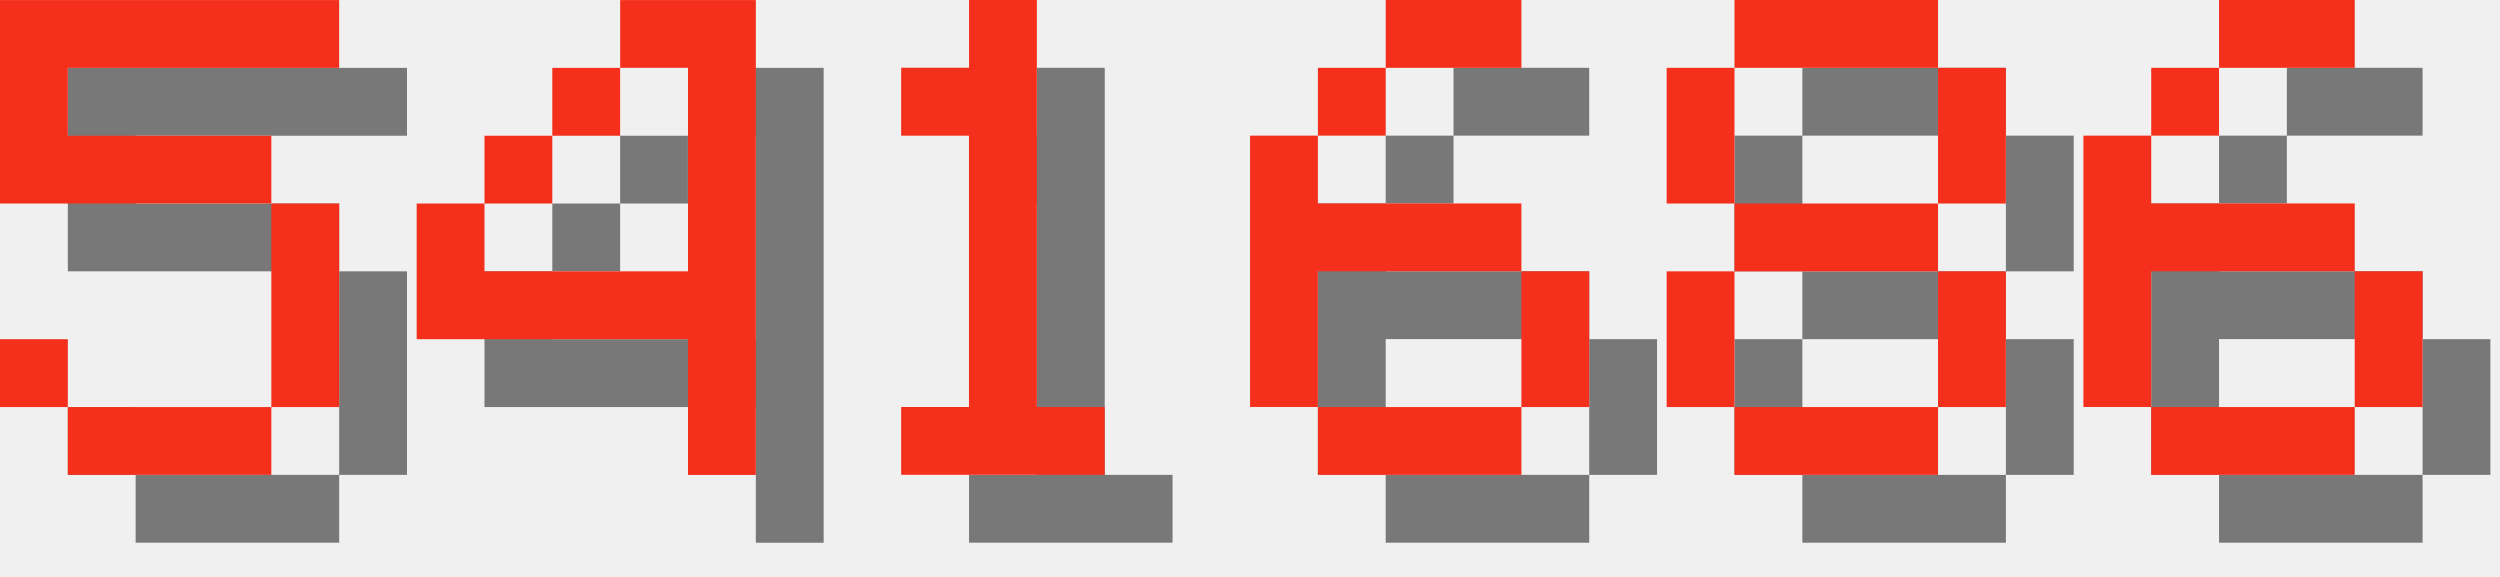
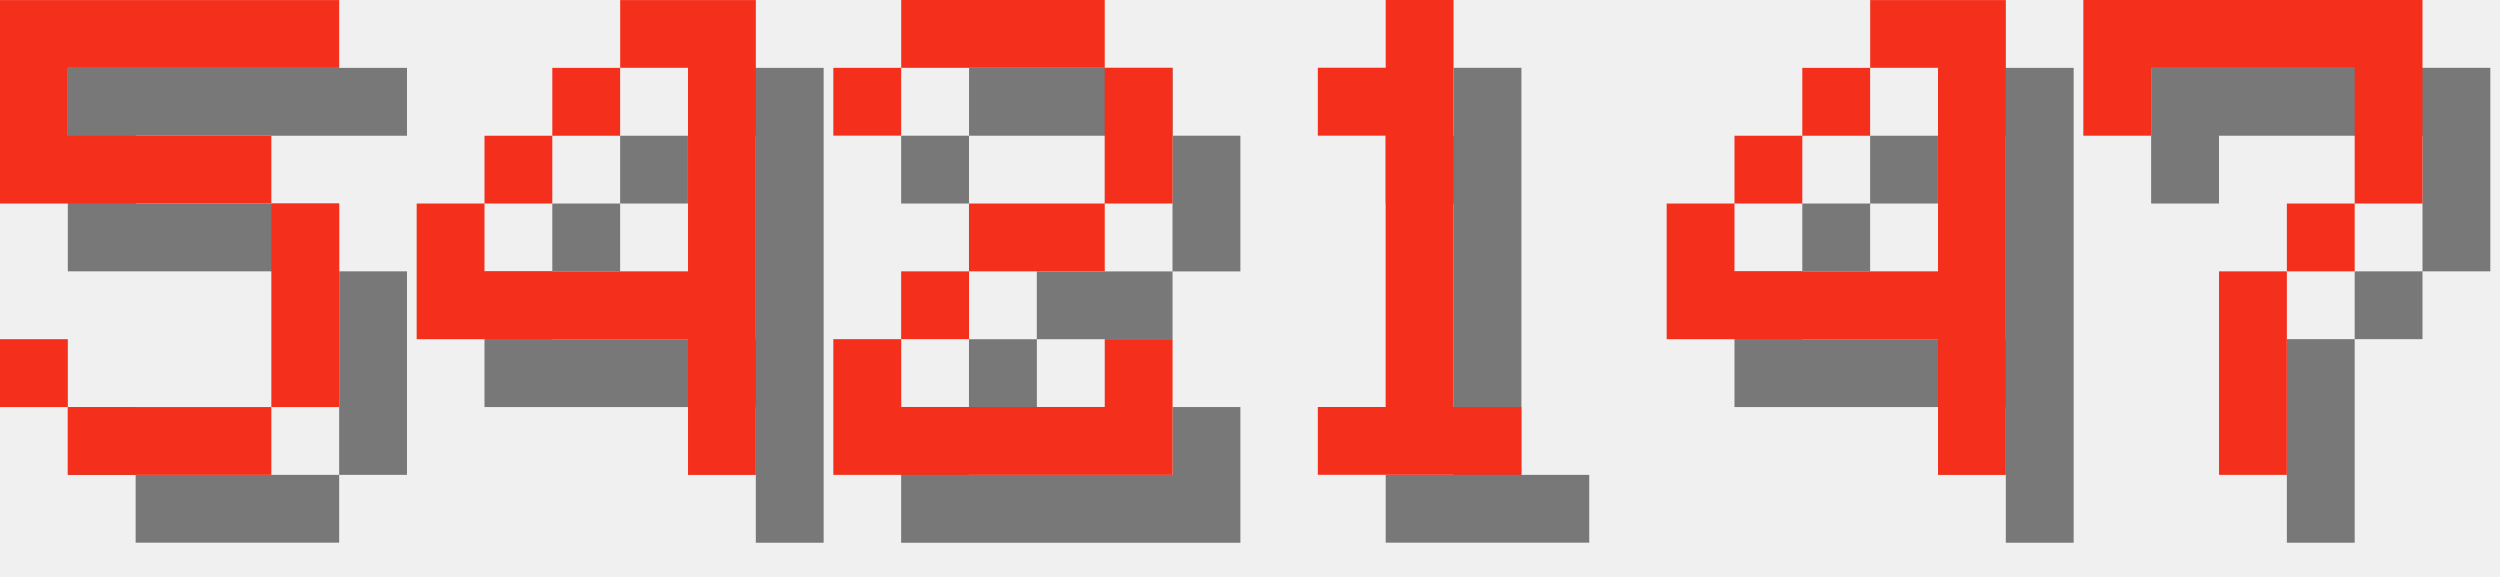
<svg xmlns="http://www.w3.org/2000/svg" version="1.1" width="156.0" height="36">
  <style>
        .text-foreground {
            fill: #F4301C;
        }
        .text-shadow {
            fill: #000000;
            fill-opacity: 0.5;
        }
    </style>
  <g class="digit" id="digit_5" transform="translate(0.0, 0), scale(4)">
    <path id="digit_5_shadow" class="text-shadow" d="m1.058 1.058v3.175h4.233v3.175h-3.175v-1.058h-1.058v1.058h1.058v1.058h3.175v-1.058h1.058v-3.175h-1.058v-1.058h-3.175v-1.058h4.233v-1.058h-5.292z" fill-opacity=".5" style="paint-order:stroke fill markers" />
    <path id="digit_5_fg" class="text-foreground" d="m0 0v3.175h4.233v3.175h-3.175v-1.058h-1.058v1.058h1.058v1.058h3.175v-1.058h1.058v-3.175h-1.058v-1.058h-3.175v-1.058h4.233v-1.058h-5.292z" fill="#fff" style="paint-order:stroke fill markers" />
  </g>
  <g class="digit" id="digit_4" transform="translate(26.0, 0), scale(4)">
    <path id="digit_4_shadow" class="text-shadow" d="m4.233 1.058v1.058h1.058v3.175h-3.175v-1.058h-1.058v2.117h4.233v2.117h1.058v-7.408h-2.117zm-2.117 3.175h1.058v-1.058h-1.058v1.058zm1.058-1.058h1.058v-1.058h-1.058v1.058z" fill-opacity=".5" style="paint-order:stroke fill markers" />
    <path id="digit_4_fg" class="text-foreground" d="m3.175 0v1.058h1.058v3.175h-3.175v-1.058h-1.058v2.117h4.233v2.117h1.058v-7.408h-2.117zm-2.117 3.175h1.058v-1.058h-1.058v1.058zm1.058-1.058h1.058v-1.058h-1.058v1.058z" fill="#fff" style="paint-order:stroke fill markers" />
  </g>
-   <g class="digit" id="digit_1" transform="translate(52.0, 0), scale(4)">
+   <g class="digit" id="digit_2" transform="translate(52.0, 0), scale(4)">
+     <path id="digit_2_shadow" class="text-shadow" d="m1.058 2.117v1.058h1.058v-1.058h3.175v2.117h-2.117v1.058h-1.058v1.058h-1.058v2.117h5.292v-2.117h-1.058v1.058h-3.175v-1.058h1.058v-1.058h2.117v-1.058h1.058v-2.117h-1.058v-1.058h-3.175v1.058h-1.058z" fill-opacity=".5" style="paint-order:stroke fill markers" />
+     <path id="digit_2_fg" class="text-foreground" d="m0 1.058v1.058h1.058v-1.058h3.175v2.117h-2.117v1.058h-1.058v1.058h-1.058v2.117h5.292v-2.117h-1.058v1.058h-3.175v-1.058h1.058v-1.058h2.117v-1.058h1.058v-2.117h-1.058v-1.058h-3.175v1.058h-1.058z" fill="#fff" style="paint-order:stroke fill markers" />
+   </g>
+   <g class="digit" id="digit_1" transform="translate(78.0, 0), scale(4)">
    <path id="digit_1_shadow" class="text-shadow" d="m2.117 2.117v1.058h1.058v4.233h-1.058v1.058h3.175v-1.058h-1.058v-6.35h-1.058v1.058h-1.058z" fill-opacity=".5" style="paint-order:stroke fill markers" />
    <path id="digit_1_fg" class="text-foreground" d="m1.058 1.058v1.058h1.058v4.233h-1.058v1.058h3.175v-1.058h-1.058v-6.35h-1.058v1.058h-1.058z" fill="#fff" style="paint-order:stroke fill markers" />
  </g>
-   <g class="digit" id="digit_6" transform="translate(78.0, 0), scale(4)">
-     <path id="digit_6_shadow" class="text-shadow" d="m3.175 1.058v1.058h2.117v-1.058h-2.117zm0 1.058h-1.058v1.058h1.058v-1.058zm-1.058 1.058h-1.058v4.233h1.058v-2.117h3.175v-1.058h-3.175v-1.058zm3.175 2.117v2.117h1.058v-2.117h-1.058zm0 2.117h-3.175v1.058h3.175v-1.058z" fill-opacity=".5" style="paint-order:stroke fill markers" />
-     <path id="digit_6_fg" class="text-foreground" d="m2.117 0v1.058h2.117v-1.058h-2.117zm0 1.058h-1.058v1.058h1.058v-1.058zm-1.058 1.058h-1.058v4.233h1.058v-2.117h3.175v-1.058h-3.175v-1.058zm3.175 2.117v2.117h1.058v-2.117h-1.058zm0 2.117h-3.175v1.058h3.175v-1.058z" fill="#fff" style="paint-order:stroke fill markers" />
+   <g class="digit" id="digit_4" transform="translate(104.0, 0), scale(4)">
+     <path id="digit_4_shadow" class="text-shadow" d="m4.233 1.058v1.058h1.058v3.175h-3.175v-1.058h-1.058v2.117h4.233v2.117h1.058v-7.408h-2.117zm-2.117 3.175h1.058v-1.058h-1.058v1.058zm1.058-1.058h1.058v-1.058h-1.058v1.058z" fill-opacity=".5" style="paint-order:stroke fill markers" />
+     <path id="digit_4_fg" class="text-foreground" d="m3.175 0v1.058h1.058v3.175h-3.175v-1.058h-1.058v2.117h4.233v2.117h1.058v-7.408h-2.117zm-2.117 3.175h1.058v-1.058h-1.058v1.058zm1.058-1.058h1.058v-1.058h-1.058v1.058z" fill="#fff" style="paint-order:stroke fill markers" />
  </g>
-   <g class="digit" id="digit_8" transform="translate(104.0, 0), scale(4)">
-     <path id="digit_8_shadow" class="text-shadow" d="m2.117 1.058v1.058h3.175v-1.058h-3.175zm3.175 1.058v2.117h1.058v-2.117h-1.058zm0 2.117h-3.175v1.058h3.175v-1.058zm0 1.058v2.117h1.058v-2.117h-1.058zm0 2.117h-3.175v1.058h3.175v-1.058zm-3.175 0v-2.117h-1.058v2.117h1.058zm0-3.175v-2.117h-1.058v2.117h1.058z" fill-opacity=".5" style="paint-order:stroke fill markers" />
-     <path id="digit_8_fg" class="text-foreground" d="m1.058 0v1.058h3.175v-1.058h-3.175zm3.175 1.058v2.117h1.058v-2.117h-1.058zm0 2.117h-3.175v1.058h3.175v-1.058zm0 1.058v2.117h1.058v-2.117h-1.058zm0 2.117h-3.175v1.058h3.175v-1.058zm-3.175 0v-2.117h-1.058v2.117h1.058zm0-3.175v-2.117h-1.058v2.117h1.058z" fill="#fff" style="paint-order:stroke fill markers" />
-   </g>
-   <g class="digit" id="digit_6" transform="translate(130.0, 0), scale(4)">
-     <path id="digit_6_shadow" class="text-shadow" d="m3.175 1.058v1.058h2.117v-1.058h-2.117zm0 1.058h-1.058v1.058h1.058v-1.058zm-1.058 1.058h-1.058v4.233h1.058v-2.117h3.175v-1.058h-3.175v-1.058zm3.175 2.117v2.117h1.058v-2.117h-1.058zm0 2.117h-3.175v1.058h3.175v-1.058z" fill-opacity=".5" style="paint-order:stroke fill markers" />
-     <path id="digit_6_fg" class="text-foreground" d="m2.117 0v1.058h2.117v-1.058h-2.117zm0 1.058h-1.058v1.058h1.058v-1.058zm-1.058 1.058h-1.058v4.233h1.058v-2.117h3.175v-1.058h-3.175v-1.058zm3.175 2.117v2.117h1.058v-2.117h-1.058zm0 2.117h-3.175v1.058h3.175v-1.058z" fill="#fff" style="paint-order:stroke fill markers" />
+   <g class="digit" id="digit_7" transform="translate(130.0, 0), scale(4)">
+     <path id="digit_7_shadow" class="text-shadow" d="m1.058 1.058 2e-6 2.117h1.058v-1.058h3.175v1.058l2e-7 1.058h-1.058v1.058h-1.058l4e-7 3.175 1.058 1e-7v-3.175h1.058v-1.058h1.058l5e-7 -1.058v-2.117z" fill-opacity=".5" style="paint-order:stroke fill markers" />
+     <path id="digit_7_fg" class="text-foreground" d="m0 0 2e-6 2.117h1.058v-1.058h3.175v1.058l2e-7 1.058h-1.058v1.058h-1.058l4e-7 3.175 1.058 1e-7v-3.175h1.058v-1.058h1.058l5e-7 -1.058v-2.117z" fill="#fff" style="paint-order:stroke fill markers" />
  </g>
</svg>
